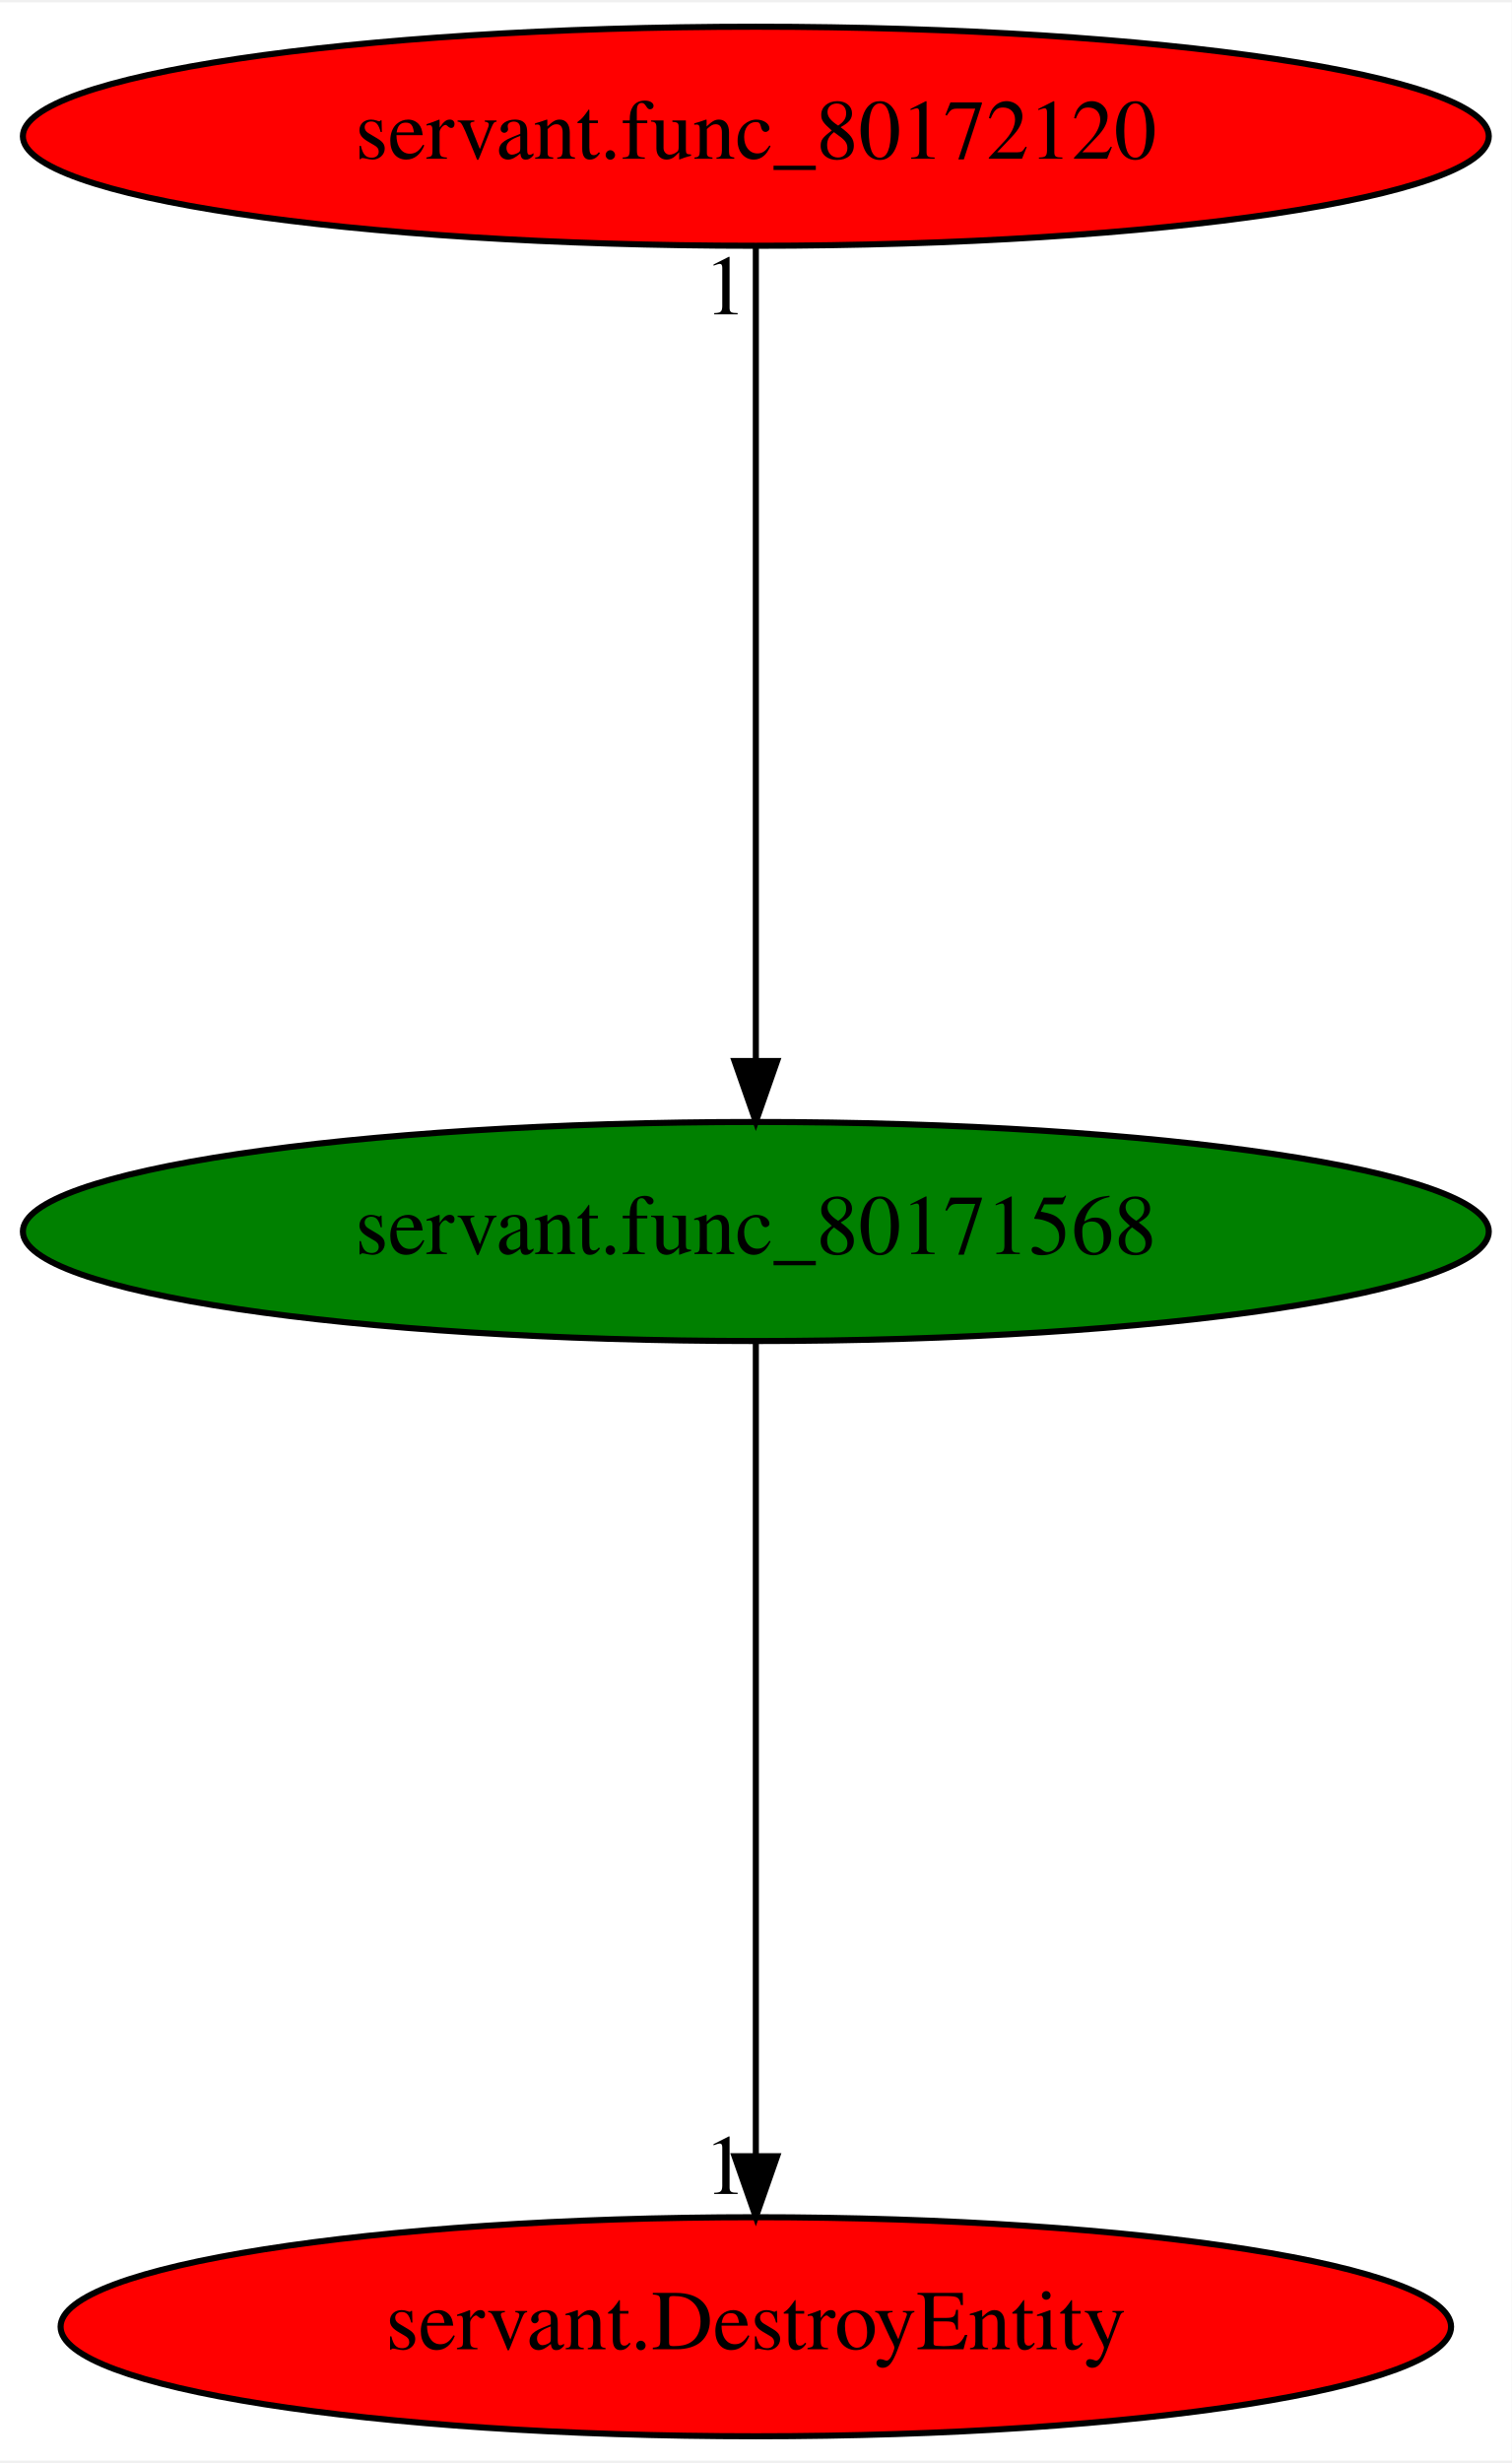
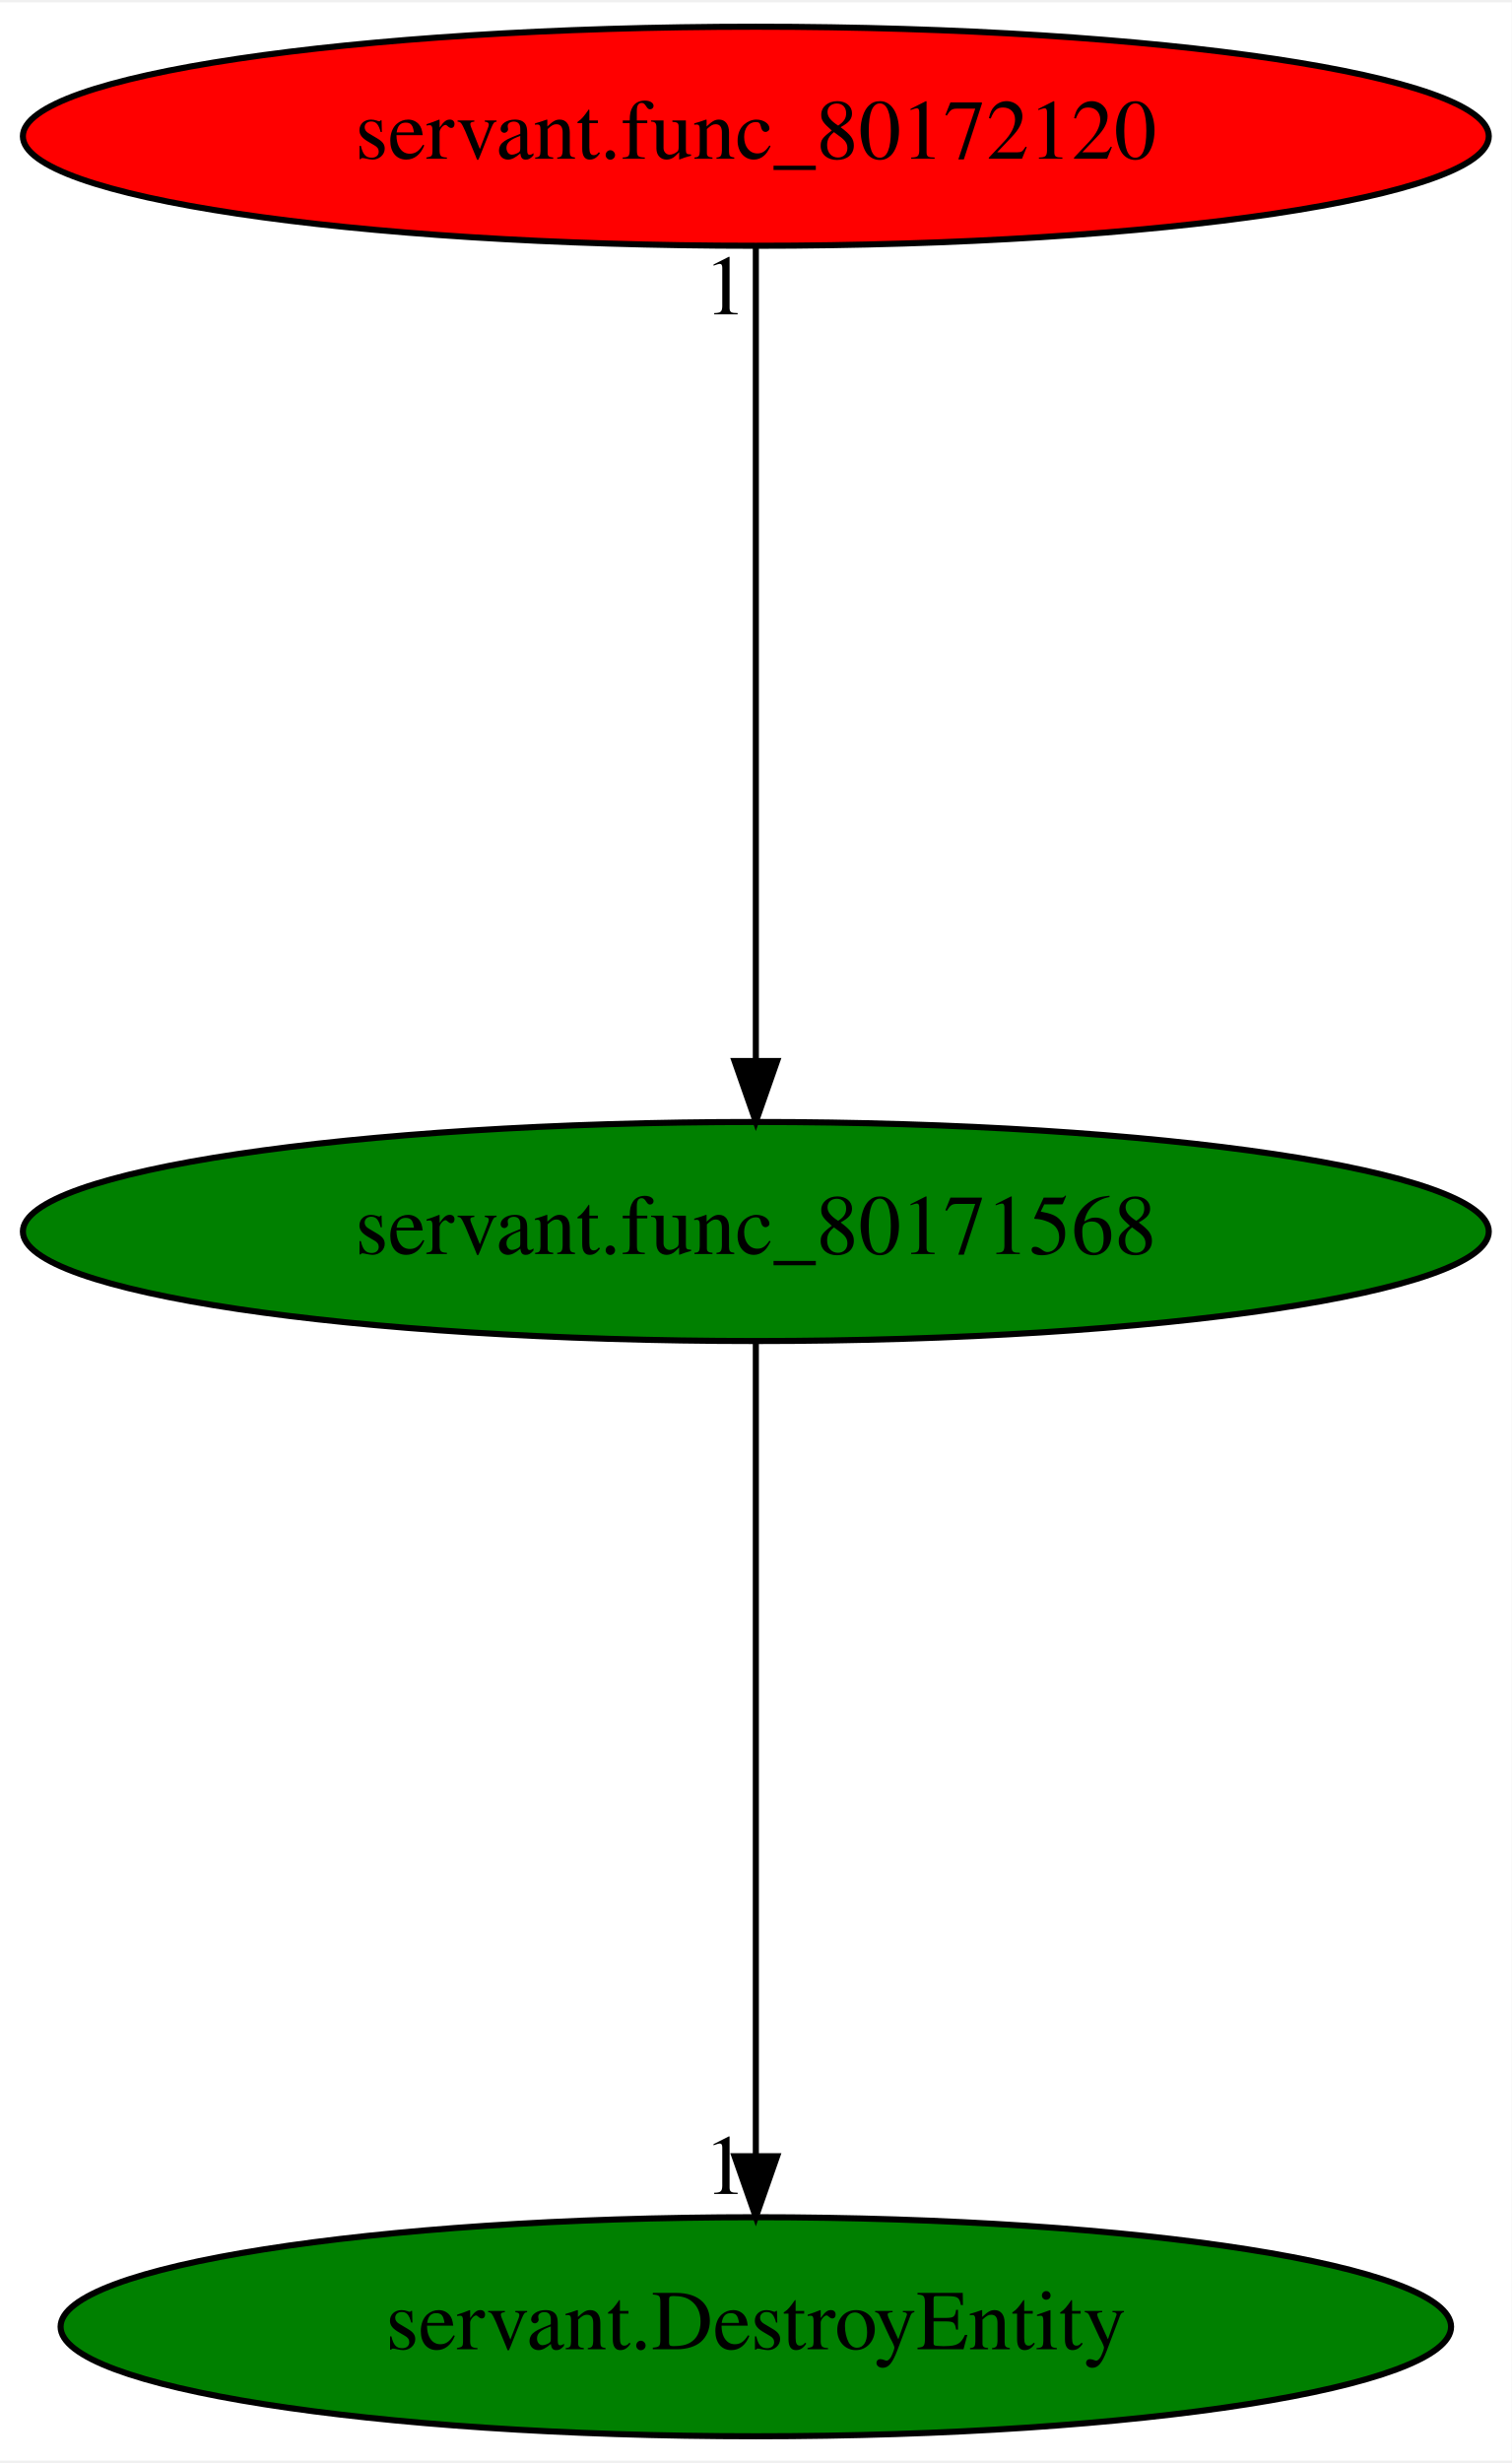
<svg xmlns="http://www.w3.org/2000/svg" xmlns:xlink="http://www.w3.org/1999/xlink" width="248pt" height="404pt" viewBox="0.00 0.00 248.48 404.00">
  <g id="graph0" class="graph" transform="scale(1 1) rotate(0) translate(4 400)">
    <polygon fill="white" stroke="transparent" points="-4,4 -4,-400 244.48,-400 244.48,4 -4,4" />
    <g id="node1" class="node">
      <ellipse fill="green" stroke="black" cx="120.24" cy="-198" rx="120.48" ry="18" />
      <text text-anchor="middle" x="120.24" y="-194.3" font-family="Times,serif" font-size="14.00">servant.func_80171568</text>
    </g>
    <g id="node2" class="node">
      <g id="a_node2">
        <a xlink:href="servant.DestroyEntity.svg" xlink:title="servant.DestroyEntity">
-           <ellipse fill="red" stroke="black" cx="120.24" cy="-18" rx="114.28" ry="18" />
+           <ellipse fill="green" stroke="black" cx="120.24" cy="-18" rx="114.28" ry="18" />
          <text text-anchor="middle" x="120.24" y="-14.3" font-family="Times,serif" font-size="14.00">servant.DestroyEntity</text>
        </a>
      </g>
    </g>
    <g id="edge1" class="edge">
      <path fill="none" stroke="black" d="M120.24,-179.93C120.24,-148.97 120.24,-83.3 120.24,-46.13" />
      <polygon fill="black" stroke="black" points="123.74,-46.02 120.24,-36.02 116.74,-46.02 123.74,-46.02" />
      <text text-anchor="middle" x="115.24" y="-39.82" font-family="Times,serif" font-size="14.00">1</text>
    </g>
    <g id="node3" class="node">
      <g id="a_node3">
        <a xlink:href="servant.func_80172120.svg" xlink:title="servant.func_80172120">
          <ellipse fill="red" stroke="black" cx="120.24" cy="-378" rx="120.48" ry="18" />
          <text text-anchor="middle" x="120.24" y="-374.3" font-family="Times,serif" font-size="14.00">servant.func_80172120</text>
        </a>
      </g>
    </g>
    <g id="edge2" class="edge">
      <path fill="none" stroke="black" d="M120.24,-359.93C120.24,-328.97 120.24,-263.3 120.24,-226.13" />
      <polygon fill="black" stroke="black" points="123.74,-226.02 120.24,-216.02 116.74,-226.02 123.74,-226.02" />
      <text text-anchor="middle" x="115.24" y="-348.73" font-family="Times,serif" font-size="14.00">1</text>
    </g>
  </g>
</svg>
